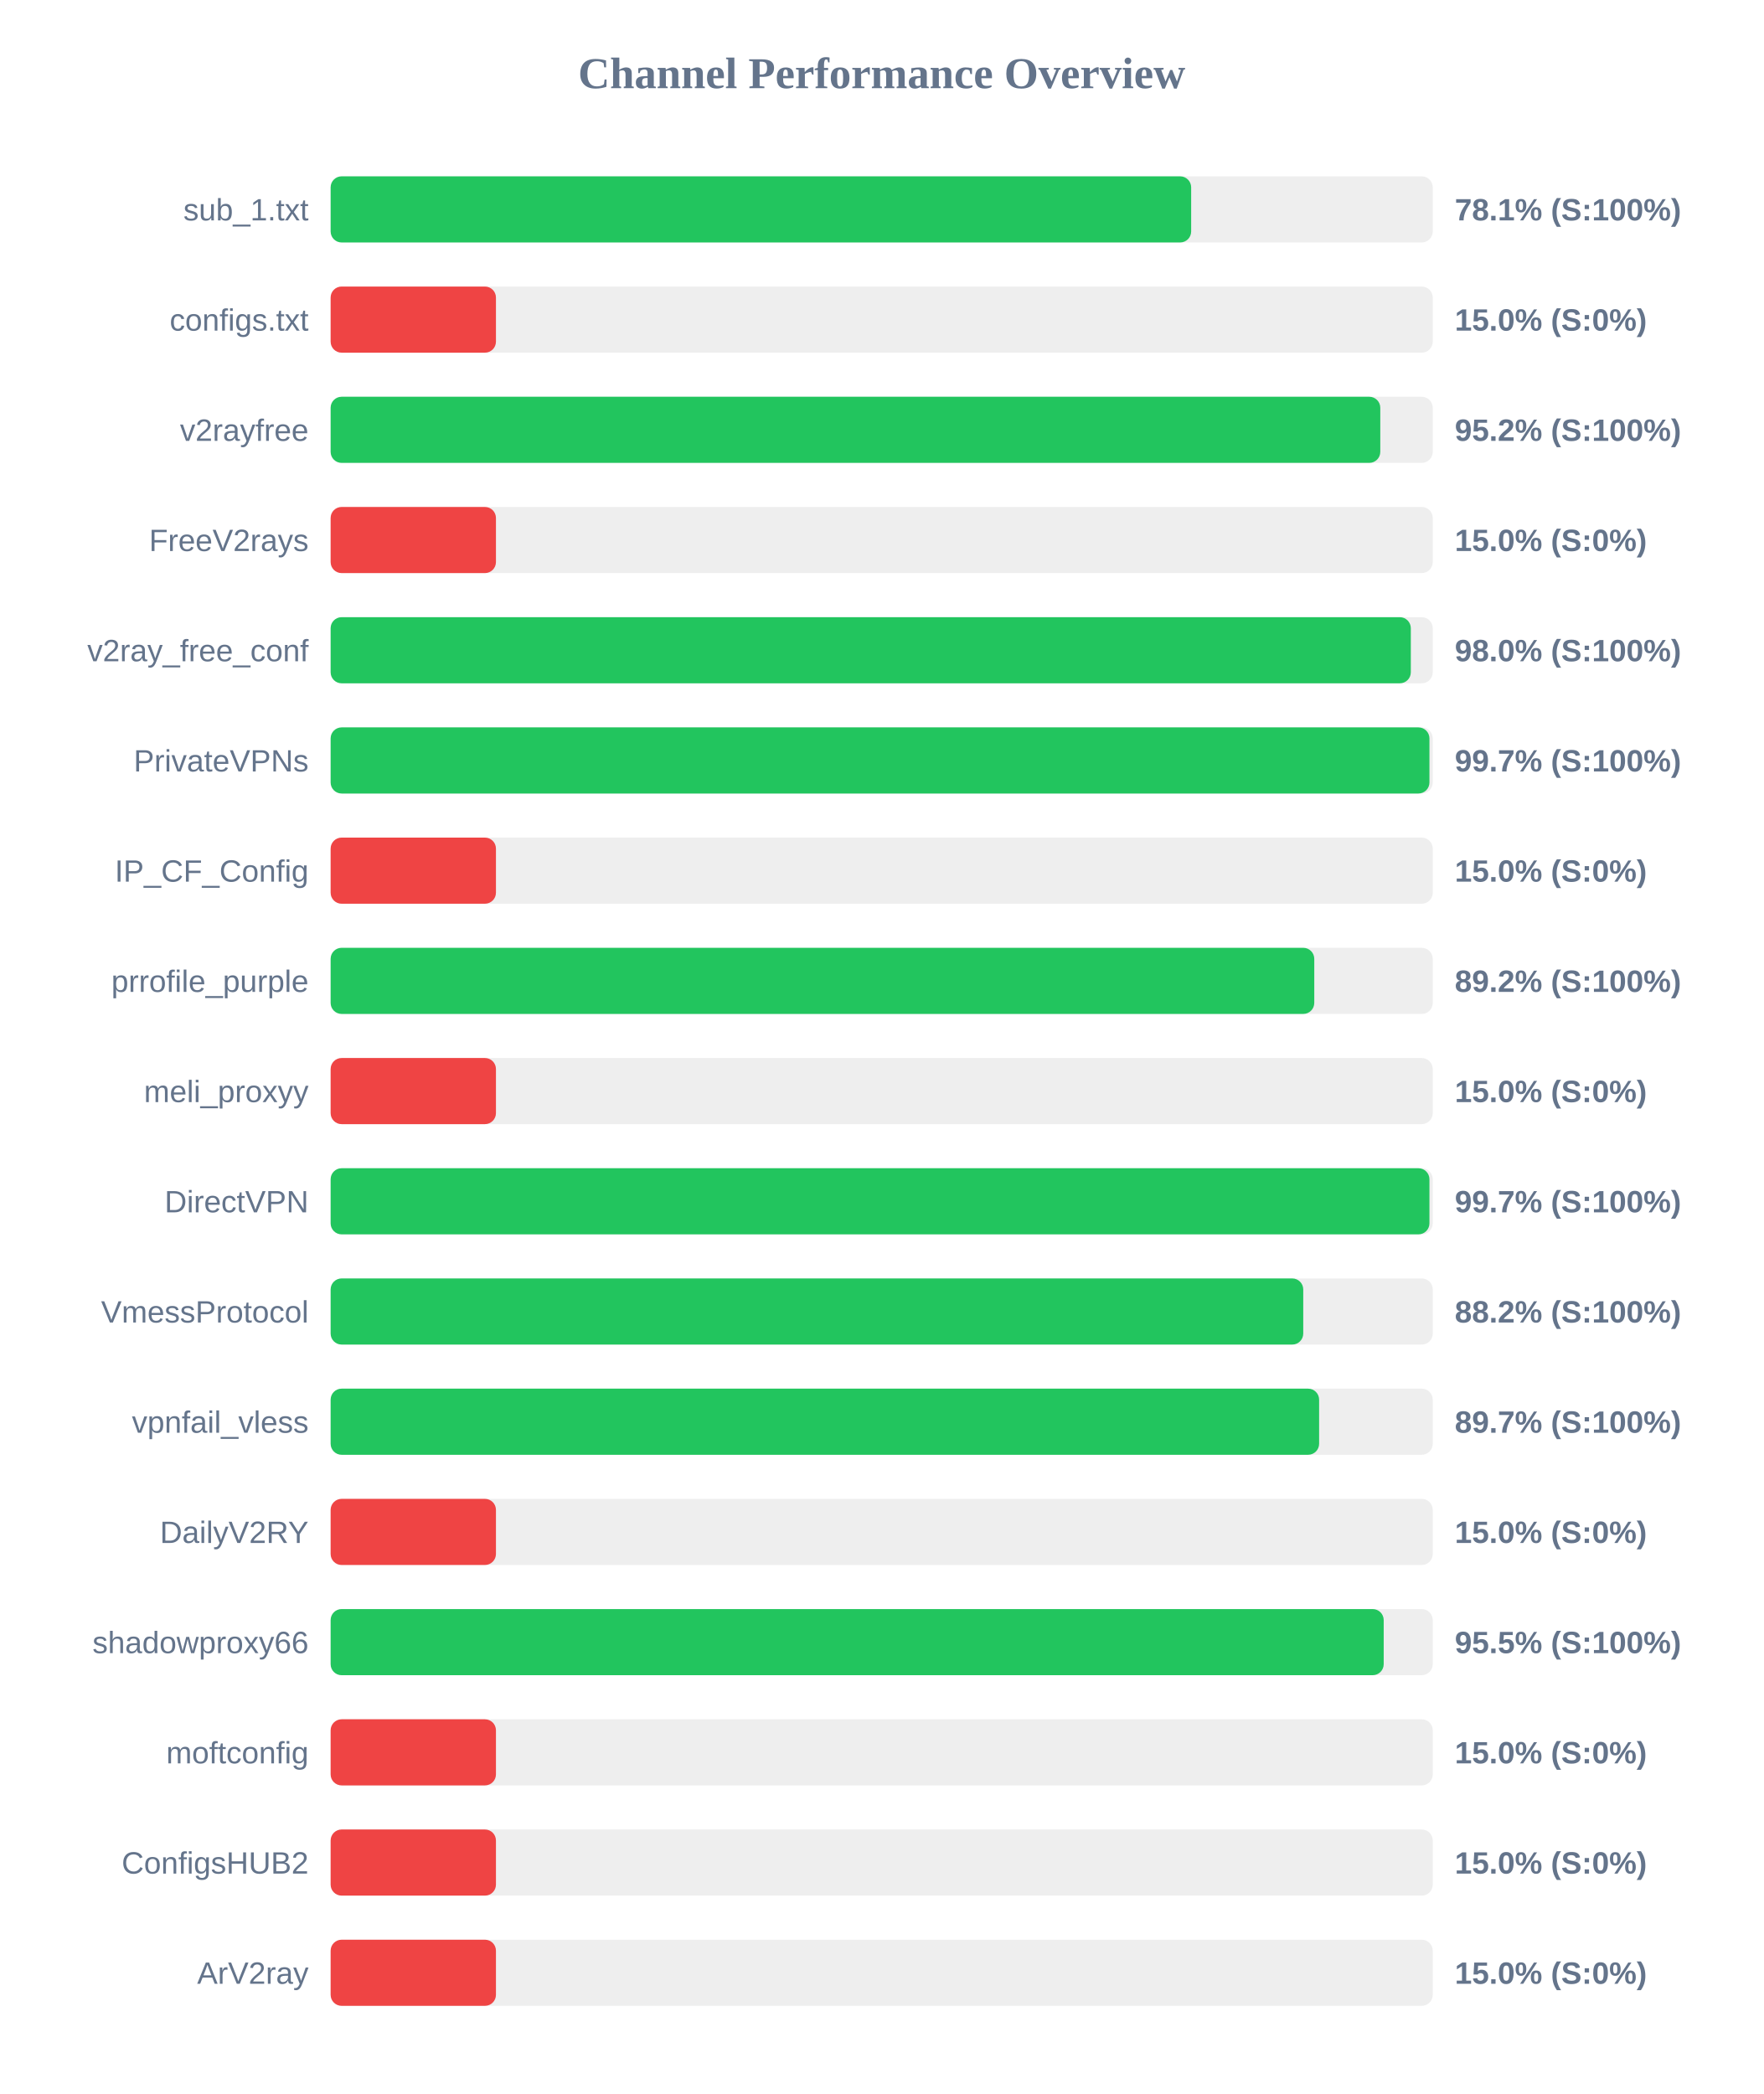
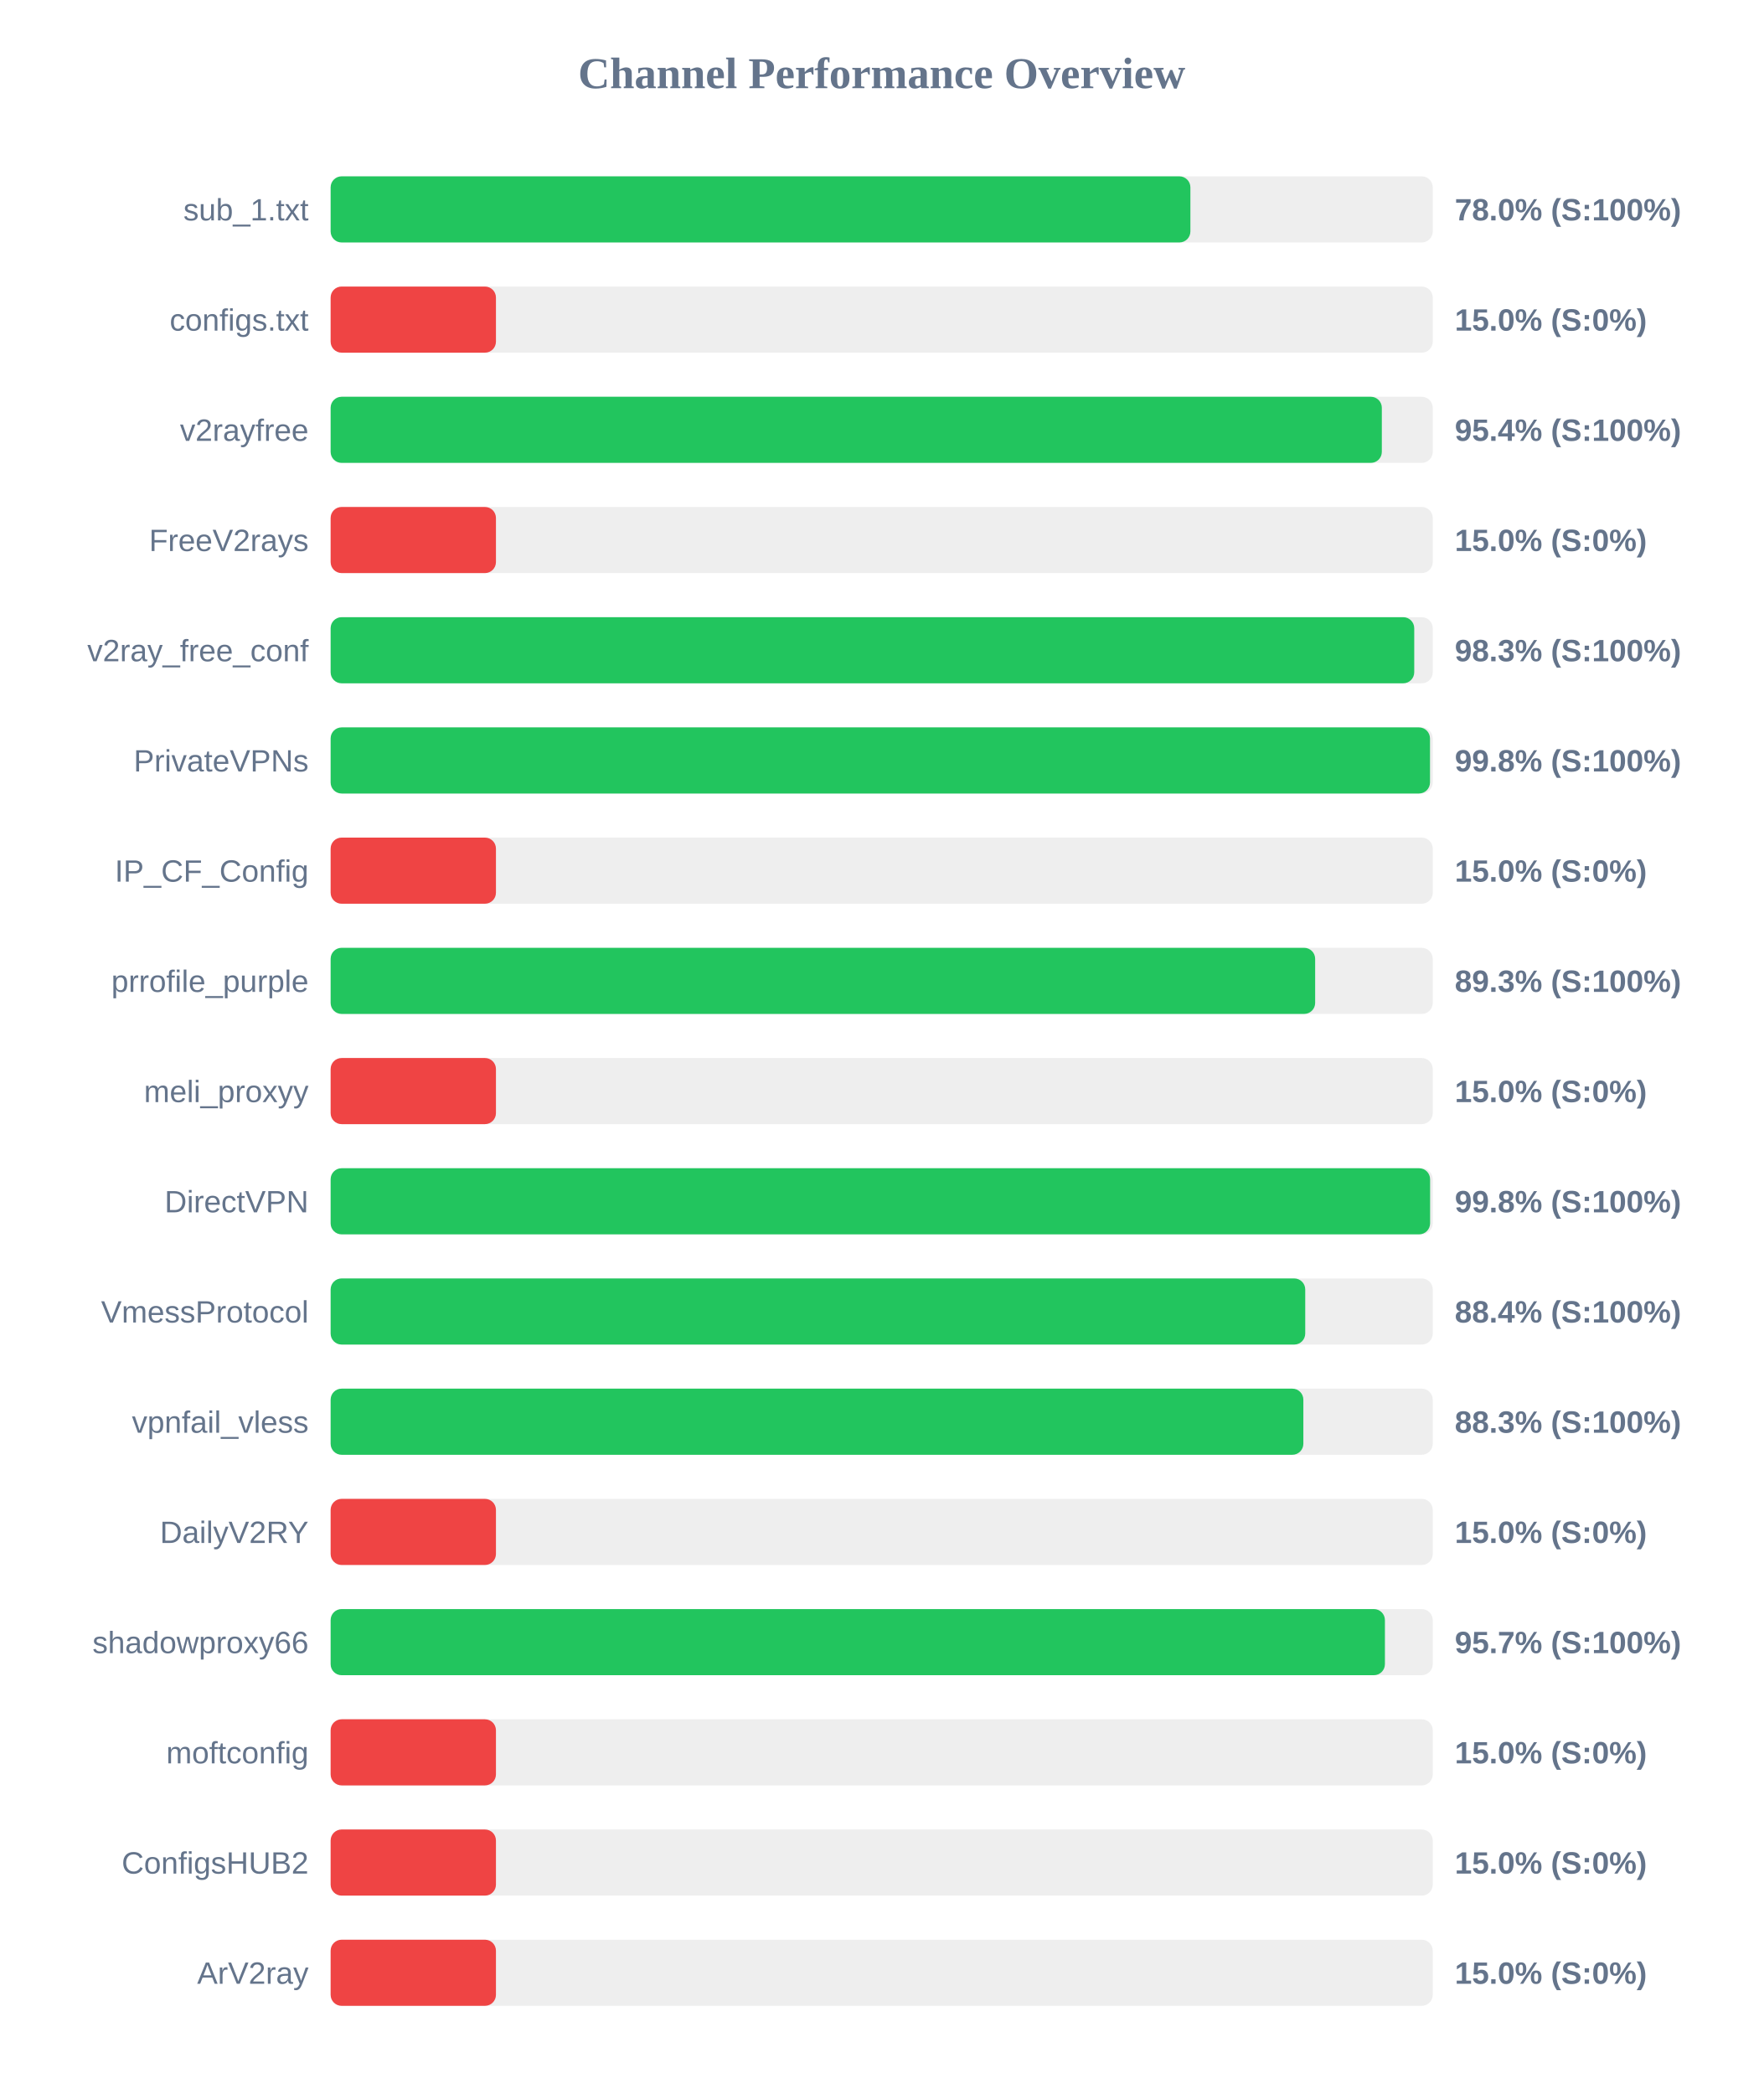
<svg xmlns="http://www.w3.org/2000/svg" width="800" height="950" version="1.1">
  <style>
        .row { font: 14px Arial; fill: #64748b; }
        .score { font: bold 14px Arial; fill: #64748b; }
    </style>
  <text x="400" y="40" text-anchor="middle" font-size="20px" font-weight="bold" fill="#64748b">Channel Performance Overview</text>
  <rect x="150" y="80" width="500" height="30" fill="#eee" rx="5" />
-   <rect x="150" y="80" width="390.4" height="30" fill="#22c55e" rx="5" />
+   <rect x="150" y="80" width="390.05" height="30" fill="#22c55e" rx="5" />
  <text x="140" y="100" text-anchor="end" class="row">sub_1.txt</text>
-   <text x="660" y="100" text-anchor="start" class="score">78.1% (S:100%)</text>
+   <text x="660" y="100" text-anchor="start" class="score">78.0% (S:100%)</text>
  <rect x="150" y="130" width="500" height="30" fill="#eee" rx="5" />
  <rect x="150" y="130" width="75.0" height="30" fill="#ef4444" rx="5" />
  <text x="140" y="150" text-anchor="end" class="row">configs.txt</text>
  <text x="660" y="150" text-anchor="start" class="score">15.0% (S:0%)</text>
  <rect x="150" y="180" width="500" height="30" fill="#eee" rx="5" />
-   <rect x="150" y="180" width="476.2" height="30" fill="#22c55e" rx="5" />
+   <rect x="150" y="180" width="476.9" height="30" fill="#22c55e" rx="5" />
  <text x="140" y="200" text-anchor="end" class="row">v2rayfree</text>
-   <text x="660" y="200" text-anchor="start" class="score">95.2% (S:100%)</text>
+   <text x="660" y="200" text-anchor="start" class="score">95.4% (S:100%)</text>
  <rect x="150" y="230" width="500" height="30" fill="#eee" rx="5" />
  <rect x="150" y="230" width="75.0" height="30" fill="#ef4444" rx="5" />
  <text x="140" y="250" text-anchor="end" class="row">FreeV2rays</text>
  <text x="660" y="250" text-anchor="start" class="score">15.0% (S:0%)</text>
  <rect x="150" y="280" width="500" height="30" fill="#eee" rx="5" />
-   <rect x="150" y="280" width="490.05" height="30" fill="#22c55e" rx="5" />
+   <rect x="150" y="280" width="491.6" height="30" fill="#22c55e" rx="5" />
  <text x="140" y="300" text-anchor="end" class="row">v2ray_free_conf</text>
-   <text x="660" y="300" text-anchor="start" class="score">98.0% (S:100%)</text>
+   <text x="660" y="300" text-anchor="start" class="score">98.3% (S:100%)</text>
  <rect x="150" y="330" width="500" height="30" fill="#eee" rx="5" />
-   <rect x="150" y="330" width="498.5" height="30" fill="#22c55e" rx="5" />
+   <rect x="150" y="330" width="498.75" height="30" fill="#22c55e" rx="5" />
  <text x="140" y="350" text-anchor="end" class="row">PrivateVPNs</text>
-   <text x="660" y="350" text-anchor="start" class="score">99.7% (S:100%)</text>
+   <text x="660" y="350" text-anchor="start" class="score">99.8% (S:100%)</text>
  <rect x="150" y="380" width="500" height="30" fill="#eee" rx="5" />
  <rect x="150" y="380" width="75.0" height="30" fill="#ef4444" rx="5" />
  <text x="140" y="400" text-anchor="end" class="row">IP_CF_Config</text>
  <text x="660" y="400" text-anchor="start" class="score">15.0% (S:0%)</text>
  <rect x="150" y="430" width="500" height="30" fill="#eee" rx="5" />
-   <rect x="150" y="430" width="446.25" height="30" fill="#22c55e" rx="5" />
+   <rect x="150" y="430" width="446.65" height="30" fill="#22c55e" rx="5" />
  <text x="140" y="450" text-anchor="end" class="row">prrofile_purple</text>
-   <text x="660" y="450" text-anchor="start" class="score">89.2% (S:100%)</text>
+   <text x="660" y="450" text-anchor="start" class="score">89.3% (S:100%)</text>
  <rect x="150" y="480" width="500" height="30" fill="#eee" rx="5" />
  <rect x="150" y="480" width="75.0" height="30" fill="#ef4444" rx="5" />
  <text x="140" y="500" text-anchor="end" class="row">meli_proxyy</text>
  <text x="660" y="500" text-anchor="start" class="score">15.0% (S:0%)</text>
  <rect x="150" y="530" width="500" height="30" fill="#eee" rx="5" />
-   <rect x="150" y="530" width="498.5" height="30" fill="#22c55e" rx="5" />
+   <rect x="150" y="530" width="498.8" height="30" fill="#22c55e" rx="5" />
  <text x="140" y="550" text-anchor="end" class="row">DirectVPN</text>
-   <text x="660" y="550" text-anchor="start" class="score">99.7% (S:100%)</text>
+   <text x="660" y="550" text-anchor="start" class="score">99.8% (S:100%)</text>
  <rect x="150" y="580" width="500" height="30" fill="#eee" rx="5" />
-   <rect x="150" y="580" width="441.25" height="30" fill="#22c55e" rx="5" />
+   <rect x="150" y="580" width="442.15" height="30" fill="#22c55e" rx="5" />
  <text x="140" y="600" text-anchor="end" class="row">VmessProtocol</text>
-   <text x="660" y="600" text-anchor="start" class="score">88.2% (S:100%)</text>
+   <text x="660" y="600" text-anchor="start" class="score">88.4% (S:100%)</text>
  <rect x="150" y="630" width="500" height="30" fill="#eee" rx="5" />
-   <rect x="150" y="630" width="448.45" height="30" fill="#22c55e" rx="5" />
+   <rect x="150" y="630" width="441.3" height="30" fill="#22c55e" rx="5" />
  <text x="140" y="650" text-anchor="end" class="row">vpnfail_vless</text>
-   <text x="660" y="650" text-anchor="start" class="score">89.7% (S:100%)</text>
+   <text x="660" y="650" text-anchor="start" class="score">88.3% (S:100%)</text>
  <rect x="150" y="680" width="500" height="30" fill="#eee" rx="5" />
  <rect x="150" y="680" width="75.0" height="30" fill="#ef4444" rx="5" />
  <text x="140" y="700" text-anchor="end" class="row">DailyV2RY</text>
  <text x="660" y="700" text-anchor="start" class="score">15.0% (S:0%)</text>
  <rect x="150" y="730" width="500" height="30" fill="#eee" rx="5" />
-   <rect x="150" y="730" width="477.75" height="30" fill="#22c55e" rx="5" />
+   <rect x="150" y="730" width="478.3" height="30" fill="#22c55e" rx="5" />
  <text x="140" y="750" text-anchor="end" class="row">shadowproxy66</text>
-   <text x="660" y="750" text-anchor="start" class="score">95.5% (S:100%)</text>
+   <text x="660" y="750" text-anchor="start" class="score">95.7% (S:100%)</text>
  <rect x="150" y="780" width="500" height="30" fill="#eee" rx="5" />
  <rect x="150" y="780" width="75.0" height="30" fill="#ef4444" rx="5" />
  <text x="140" y="800" text-anchor="end" class="row">moftconfig</text>
  <text x="660" y="800" text-anchor="start" class="score">15.0% (S:0%)</text>
  <rect x="150" y="830" width="500" height="30" fill="#eee" rx="5" />
  <rect x="150" y="830" width="75.0" height="30" fill="#ef4444" rx="5" />
  <text x="140" y="850" text-anchor="end" class="row">ConfigsHUB2</text>
  <text x="660" y="850" text-anchor="start" class="score">15.0% (S:0%)</text>
  <rect x="150" y="880" width="500" height="30" fill="#eee" rx="5" />
  <rect x="150" y="880" width="75.0" height="30" fill="#ef4444" rx="5" />
  <text x="140" y="900" text-anchor="end" class="row">ArV2ray</text>
  <text x="660" y="900" text-anchor="start" class="score">15.0% (S:0%)</text>
</svg>
